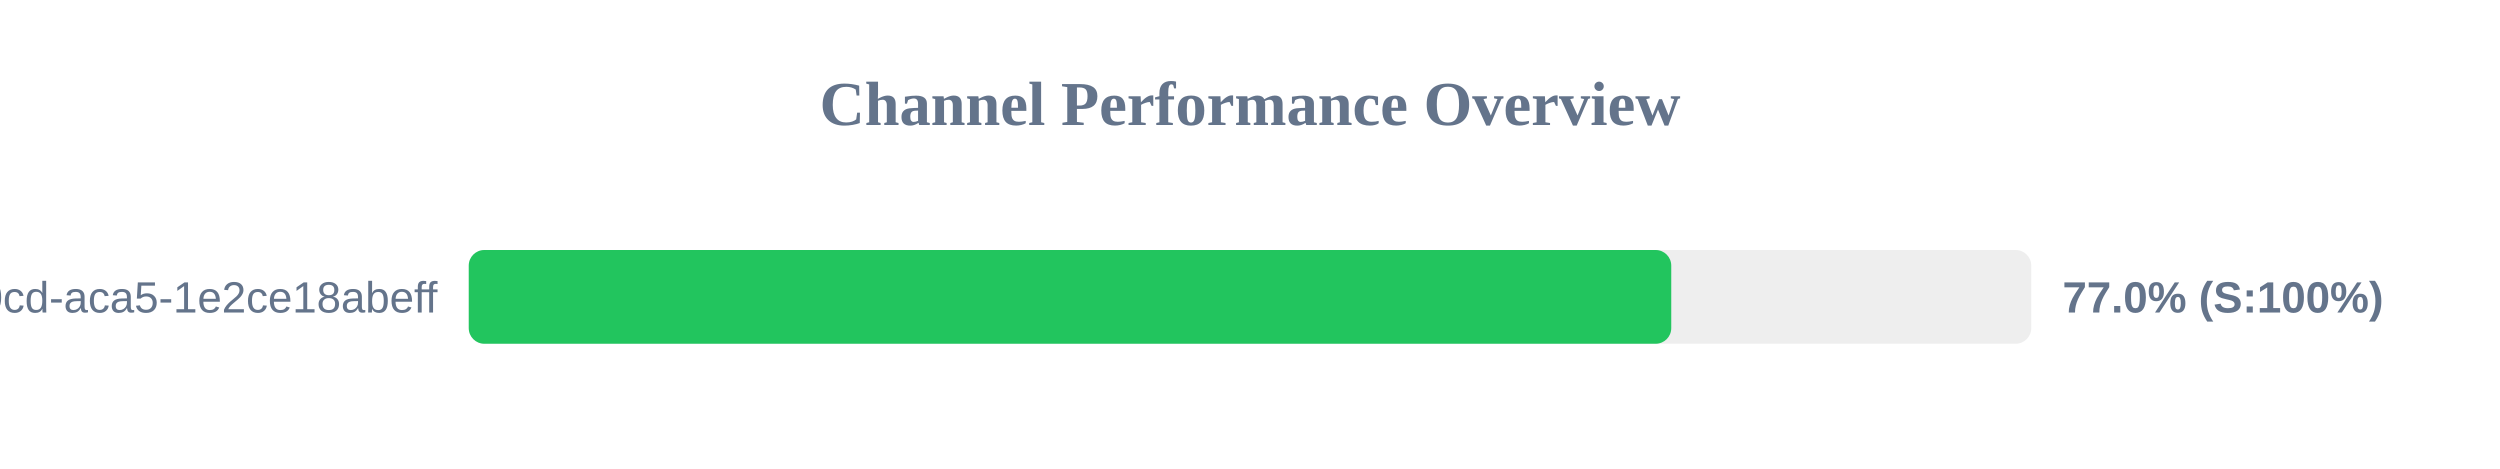
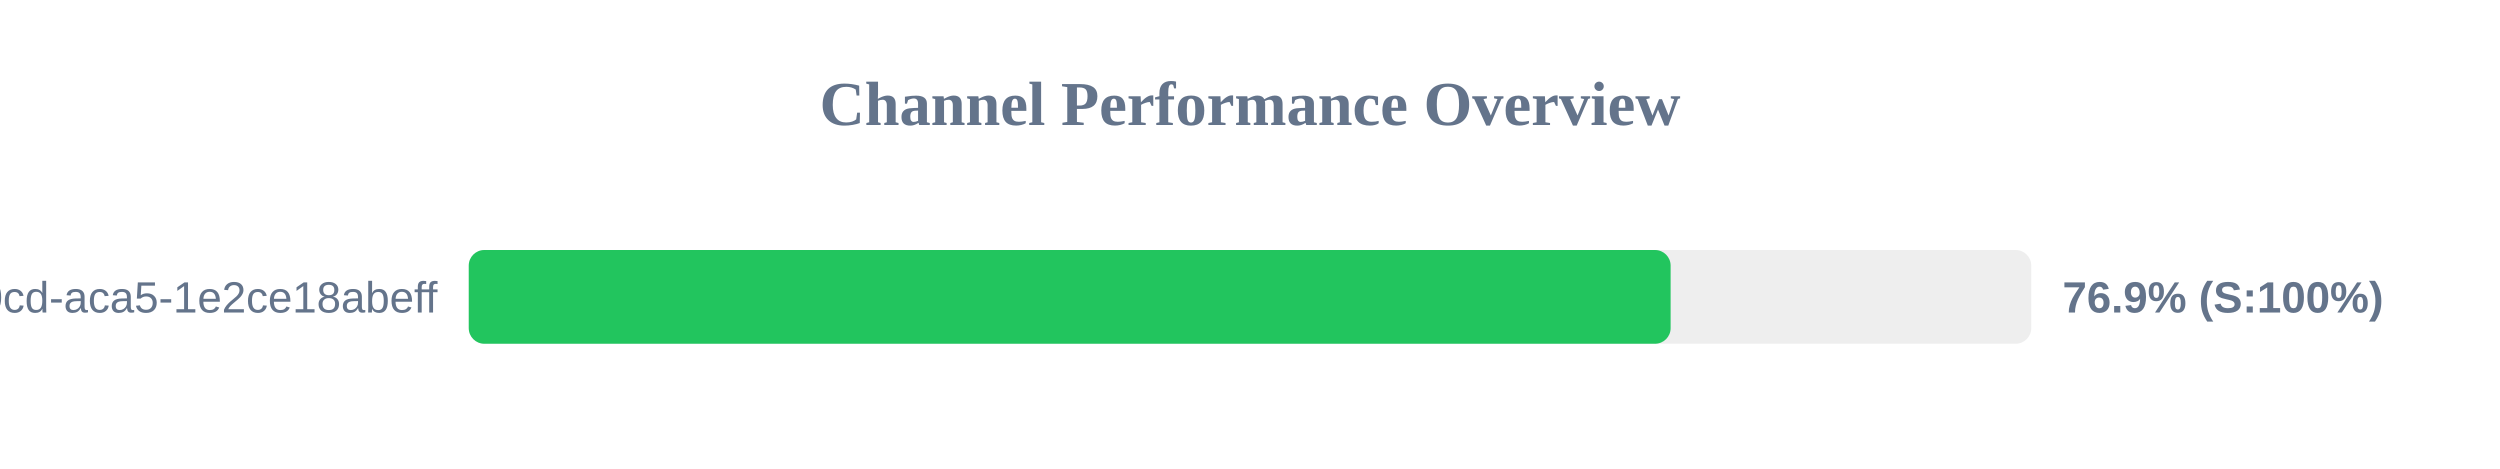
<svg xmlns="http://www.w3.org/2000/svg" width="800" height="150" version="1.1">
  <style>
        .row { font: 14px Arial; fill: #64748b; }
        .score { font: bold 14px Arial; fill: #64748b; }
    </style>
  <text x="400" y="40" text-anchor="middle" font-size="20px" font-weight="bold" fill="#64748b">Channel Performance Overview</text>
  <rect x="150" y="80" width="500" height="30" fill="#eee" rx="5" />
-   <rect x="150" y="80" width="384.8" height="30" fill="#22c55e" rx="5" />
+   <rect x="150" y="80" width="384.6" height="30" fill="#22c55e" rx="5" />
  <text x="140" y="100" text-anchor="end" class="row">?uuid=ebbeef45-0fd8-40cd-aca5-1e2ce18abeff</text>
-   <text x="660" y="100" text-anchor="start" class="score">77.0% (S:100%)</text>
+   <text x="660" y="100" text-anchor="start" class="score">76.9% (S:100%)</text>
</svg>
